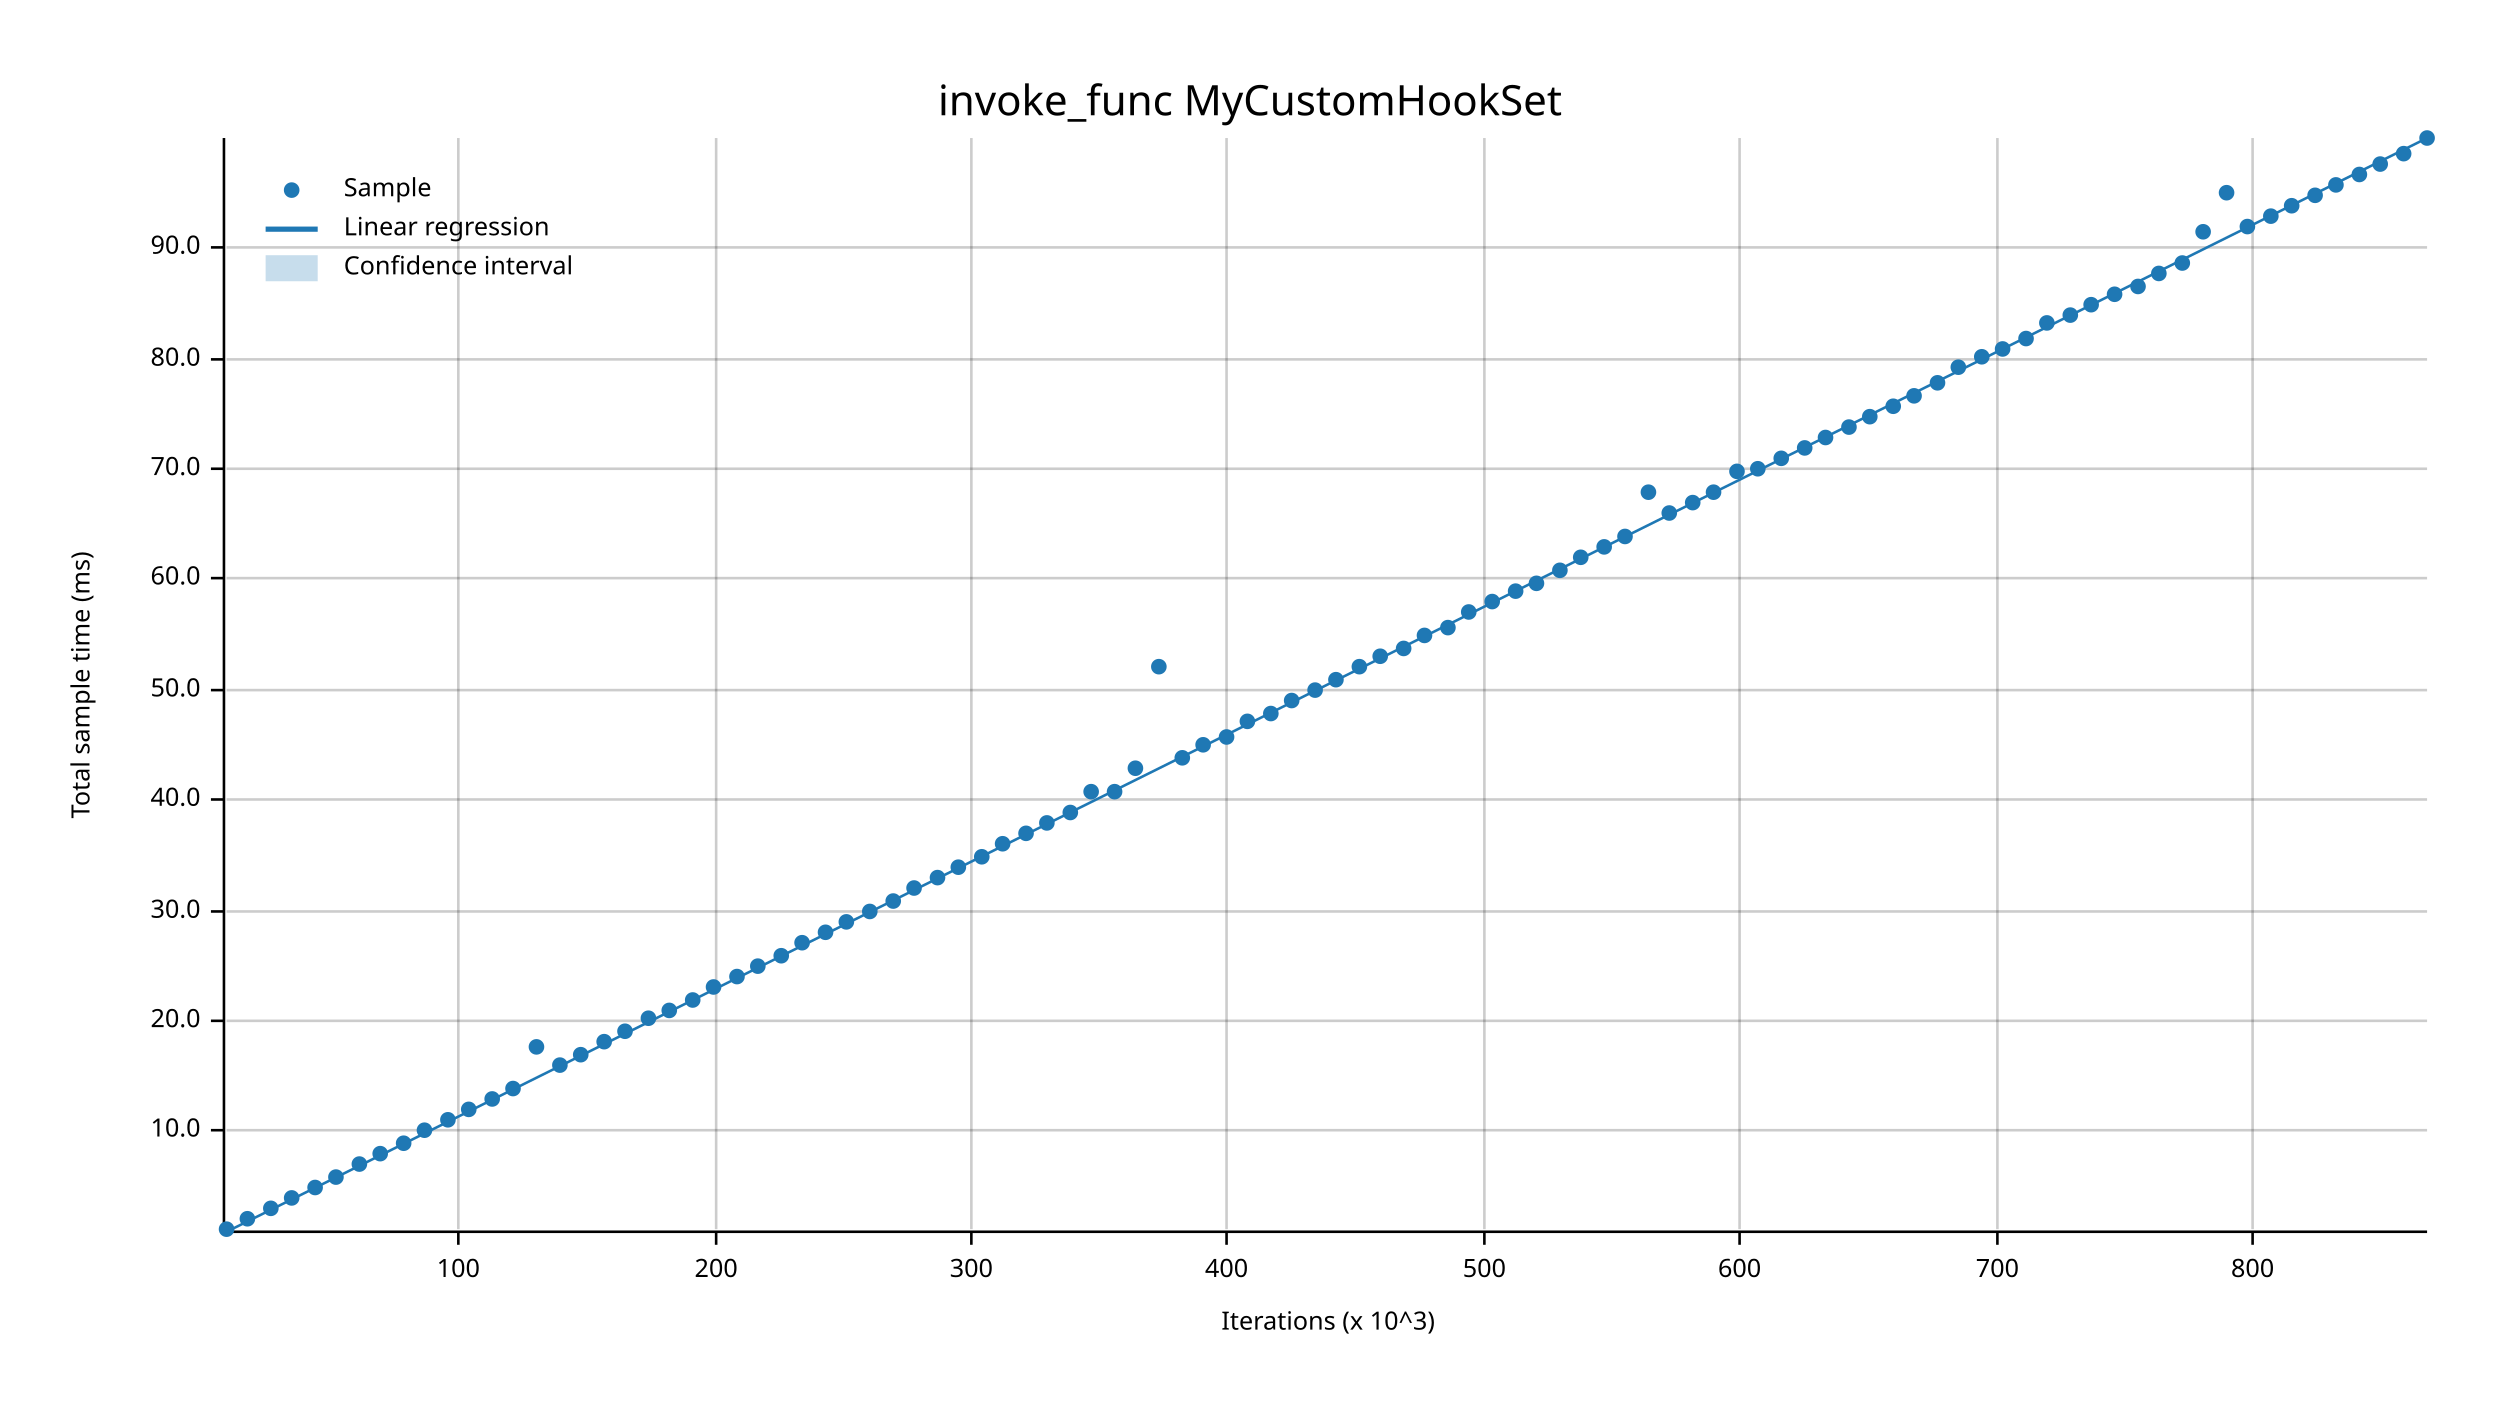
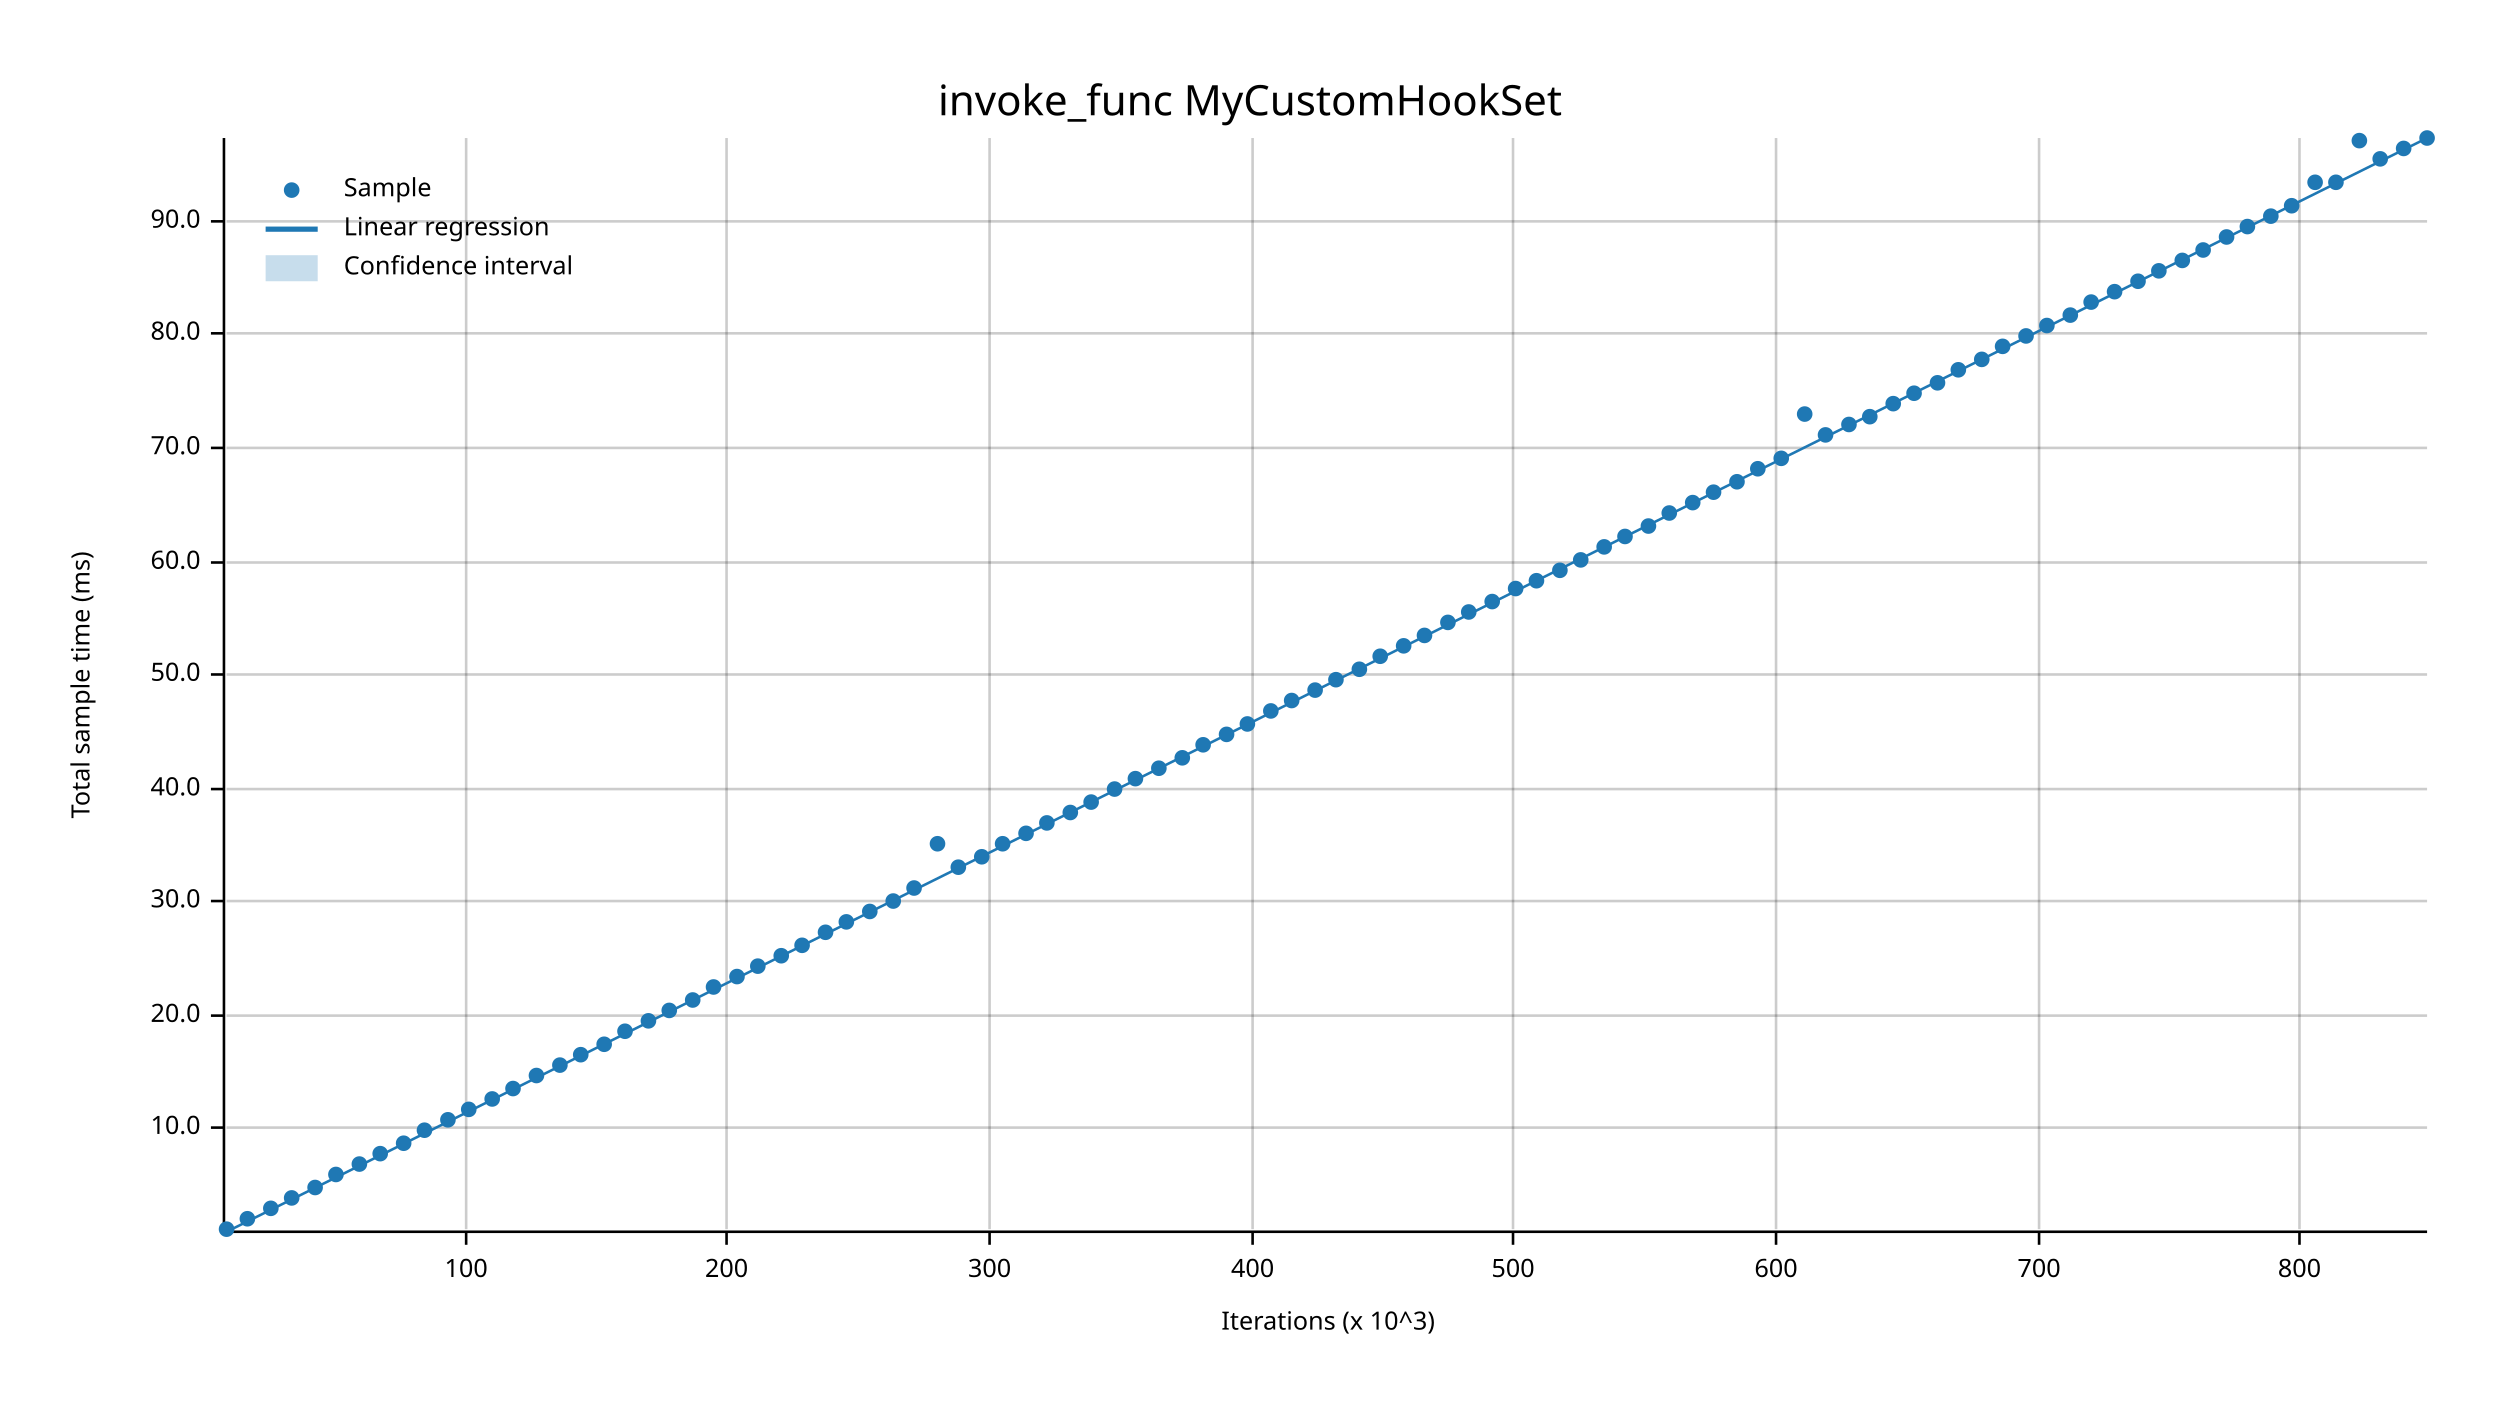
<svg xmlns="http://www.w3.org/2000/svg" width="960" height="540" viewBox="0 0 960 540">
  <text x="480" y="32" dy="0.76em" text-anchor="middle" font-family="sans-serif" font-size="16.129" opacity="1" fill="#000000">
invoke_func MyCustomHookSet
</text>
  <text x="27" y="263" dy="0.76em" text-anchor="middle" font-family="sans-serif" font-size="9.677" opacity="1" fill="#000000" transform="rotate(270, 27, 263)">
Total sample time (ms)
</text>
  <text x="510" y="513" dy="-0.5ex" text-anchor="middle" font-family="sans-serif" font-size="9.677" opacity="1" fill="#000000">
Iterations (x 10^3)
</text>
-   <line opacity="0.2" stroke="#000000" stroke-width="1" x1="176" y1="472" x2="176" y2="53" />
-   <line opacity="0.2" stroke="#000000" stroke-width="1" x1="275" y1="472" x2="275" y2="53" />
-   <line opacity="0.2" stroke="#000000" stroke-width="1" x1="373" y1="472" x2="373" y2="53" />
-   <line opacity="0.2" stroke="#000000" stroke-width="1" x1="471" y1="472" x2="471" y2="53" />
-   <line opacity="0.2" stroke="#000000" stroke-width="1" x1="570" y1="472" x2="570" y2="53" />
-   <line opacity="0.2" stroke="#000000" stroke-width="1" x1="668" y1="472" x2="668" y2="53" />
-   <line opacity="0.2" stroke="#000000" stroke-width="1" x1="767" y1="472" x2="767" y2="53" />
-   <line opacity="0.2" stroke="#000000" stroke-width="1" x1="865" y1="472" x2="865" y2="53" />
-   <line opacity="0.2" stroke="#000000" stroke-width="1" x1="87" y1="434" x2="932" y2="434" />
-   <line opacity="0.2" stroke="#000000" stroke-width="1" x1="87" y1="392" x2="932" y2="392" />
-   <line opacity="0.2" stroke="#000000" stroke-width="1" x1="87" y1="350" x2="932" y2="350" />
-   <line opacity="0.2" stroke="#000000" stroke-width="1" x1="87" y1="307" x2="932" y2="307" />
-   <line opacity="0.2" stroke="#000000" stroke-width="1" x1="87" y1="265" x2="932" y2="265" />
-   <line opacity="0.2" stroke="#000000" stroke-width="1" x1="87" y1="222" x2="932" y2="222" />
-   <line opacity="0.2" stroke="#000000" stroke-width="1" x1="87" y1="180" x2="932" y2="180" />
-   <line opacity="0.2" stroke="#000000" stroke-width="1" x1="87" y1="138" x2="932" y2="138" />
-   <line opacity="0.2" stroke="#000000" stroke-width="1" x1="87" y1="95" x2="932" y2="95" />
+   <line opacity="0.2" stroke="#000000" stroke-width="1" x1="179" y1="472" x2="179" y2="53" />
+   <line opacity="0.2" stroke="#000000" stroke-width="1" x1="279" y1="472" x2="279" y2="53" />
+   <line opacity="0.2" stroke="#000000" stroke-width="1" x1="380" y1="472" x2="380" y2="53" />
+   <line opacity="0.2" stroke="#000000" stroke-width="1" x1="481" y1="472" x2="481" y2="53" />
+   <line opacity="0.2" stroke="#000000" stroke-width="1" x1="581" y1="472" x2="581" y2="53" />
+   <line opacity="0.2" stroke="#000000" stroke-width="1" x1="682" y1="472" x2="682" y2="53" />
+   <line opacity="0.2" stroke="#000000" stroke-width="1" x1="783" y1="472" x2="783" y2="53" />
+   <line opacity="0.2" stroke="#000000" stroke-width="1" x1="883" y1="472" x2="883" y2="53" />
+   <line opacity="0.2" stroke="#000000" stroke-width="1" x1="87" y1="433" x2="932" y2="433" />
+   <line opacity="0.2" stroke="#000000" stroke-width="1" x1="87" y1="390" x2="932" y2="390" />
+   <line opacity="0.2" stroke="#000000" stroke-width="1" x1="87" y1="346" x2="932" y2="346" />
+   <line opacity="0.2" stroke="#000000" stroke-width="1" x1="87" y1="303" x2="932" y2="303" />
+   <line opacity="0.2" stroke="#000000" stroke-width="1" x1="87" y1="259" x2="932" y2="259" />
+   <line opacity="0.2" stroke="#000000" stroke-width="1" x1="87" y1="216" x2="932" y2="216" />
+   <line opacity="0.2" stroke="#000000" stroke-width="1" x1="87" y1="172" x2="932" y2="172" />
+   <line opacity="0.2" stroke="#000000" stroke-width="1" x1="87" y1="128" x2="932" y2="128" />
+   <line opacity="0.2" stroke="#000000" stroke-width="1" x1="87" y1="85" x2="932" y2="85" />
  <polyline fill="none" opacity="1" stroke="#000000" stroke-width="1" points="86,53 86,472 " />
-   <text x="77" y="434" dy="0.5ex" text-anchor="end" font-family="sans-serif" font-size="9.677" opacity="1" fill="#000000">
+   <text x="77" y="433" dy="0.5ex" text-anchor="end" font-family="sans-serif" font-size="9.677" opacity="1" fill="#000000">
10.0
</text>
-   <polyline fill="none" opacity="1" stroke="#000000" stroke-width="1" points="81,434 86,434 " />
-   <text x="77" y="392" dy="0.5ex" text-anchor="end" font-family="sans-serif" font-size="9.677" opacity="1" fill="#000000">
+   <polyline fill="none" opacity="1" stroke="#000000" stroke-width="1" points="81,433 86,433 " />
+   <text x="77" y="390" dy="0.5ex" text-anchor="end" font-family="sans-serif" font-size="9.677" opacity="1" fill="#000000">
20.0
</text>
-   <polyline fill="none" opacity="1" stroke="#000000" stroke-width="1" points="81,392 86,392 " />
-   <text x="77" y="350" dy="0.5ex" text-anchor="end" font-family="sans-serif" font-size="9.677" opacity="1" fill="#000000">
+   <polyline fill="none" opacity="1" stroke="#000000" stroke-width="1" points="81,390 86,390 " />
+   <text x="77" y="346" dy="0.5ex" text-anchor="end" font-family="sans-serif" font-size="9.677" opacity="1" fill="#000000">
30.0
</text>
-   <polyline fill="none" opacity="1" stroke="#000000" stroke-width="1" points="81,350 86,350 " />
-   <text x="77" y="307" dy="0.5ex" text-anchor="end" font-family="sans-serif" font-size="9.677" opacity="1" fill="#000000">
+   <polyline fill="none" opacity="1" stroke="#000000" stroke-width="1" points="81,346 86,346 " />
+   <text x="77" y="303" dy="0.5ex" text-anchor="end" font-family="sans-serif" font-size="9.677" opacity="1" fill="#000000">
40.0
</text>
-   <polyline fill="none" opacity="1" stroke="#000000" stroke-width="1" points="81,307 86,307 " />
-   <text x="77" y="265" dy="0.5ex" text-anchor="end" font-family="sans-serif" font-size="9.677" opacity="1" fill="#000000">
+   <polyline fill="none" opacity="1" stroke="#000000" stroke-width="1" points="81,303 86,303 " />
+   <text x="77" y="259" dy="0.5ex" text-anchor="end" font-family="sans-serif" font-size="9.677" opacity="1" fill="#000000">
50.0
</text>
-   <polyline fill="none" opacity="1" stroke="#000000" stroke-width="1" points="81,265 86,265 " />
-   <text x="77" y="222" dy="0.5ex" text-anchor="end" font-family="sans-serif" font-size="9.677" opacity="1" fill="#000000">
+   <polyline fill="none" opacity="1" stroke="#000000" stroke-width="1" points="81,259 86,259 " />
+   <text x="77" y="216" dy="0.5ex" text-anchor="end" font-family="sans-serif" font-size="9.677" opacity="1" fill="#000000">
60.0
</text>
-   <polyline fill="none" opacity="1" stroke="#000000" stroke-width="1" points="81,222 86,222 " />
-   <text x="77" y="180" dy="0.5ex" text-anchor="end" font-family="sans-serif" font-size="9.677" opacity="1" fill="#000000">
+   <polyline fill="none" opacity="1" stroke="#000000" stroke-width="1" points="81,216 86,216 " />
+   <text x="77" y="172" dy="0.5ex" text-anchor="end" font-family="sans-serif" font-size="9.677" opacity="1" fill="#000000">
70.0
</text>
-   <polyline fill="none" opacity="1" stroke="#000000" stroke-width="1" points="81,180 86,180 " />
-   <text x="77" y="138" dy="0.5ex" text-anchor="end" font-family="sans-serif" font-size="9.677" opacity="1" fill="#000000">
+   <polyline fill="none" opacity="1" stroke="#000000" stroke-width="1" points="81,172 86,172 " />
+   <text x="77" y="128" dy="0.5ex" text-anchor="end" font-family="sans-serif" font-size="9.677" opacity="1" fill="#000000">
80.0
</text>
-   <polyline fill="none" opacity="1" stroke="#000000" stroke-width="1" points="81,138 86,138 " />
-   <text x="77" y="95" dy="0.5ex" text-anchor="end" font-family="sans-serif" font-size="9.677" opacity="1" fill="#000000">
+   <polyline fill="none" opacity="1" stroke="#000000" stroke-width="1" points="81,128 86,128 " />
+   <text x="77" y="85" dy="0.5ex" text-anchor="end" font-family="sans-serif" font-size="9.677" opacity="1" fill="#000000">
90.0
</text>
-   <polyline fill="none" opacity="1" stroke="#000000" stroke-width="1" points="81,95 86,95 " />
+   <polyline fill="none" opacity="1" stroke="#000000" stroke-width="1" points="81,85 86,85 " />
  <polyline fill="none" opacity="1" stroke="#000000" stroke-width="1" points="87,473 932,473 " />
-   <text x="176" y="483" dy="0.76em" text-anchor="middle" font-family="sans-serif" font-size="9.677" opacity="1" fill="#000000">
+   <text x="179" y="483" dy="0.76em" text-anchor="middle" font-family="sans-serif" font-size="9.677" opacity="1" fill="#000000">
100
</text>
-   <polyline fill="none" opacity="1" stroke="#000000" stroke-width="1" points="176,473 176,478 " />
-   <text x="275" y="483" dy="0.76em" text-anchor="middle" font-family="sans-serif" font-size="9.677" opacity="1" fill="#000000">
+   <polyline fill="none" opacity="1" stroke="#000000" stroke-width="1" points="179,473 179,478 " />
+   <text x="279" y="483" dy="0.76em" text-anchor="middle" font-family="sans-serif" font-size="9.677" opacity="1" fill="#000000">
200
</text>
-   <polyline fill="none" opacity="1" stroke="#000000" stroke-width="1" points="275,473 275,478 " />
-   <text x="373" y="483" dy="0.76em" text-anchor="middle" font-family="sans-serif" font-size="9.677" opacity="1" fill="#000000">
+   <polyline fill="none" opacity="1" stroke="#000000" stroke-width="1" points="279,473 279,478 " />
+   <text x="380" y="483" dy="0.76em" text-anchor="middle" font-family="sans-serif" font-size="9.677" opacity="1" fill="#000000">
300
</text>
-   <polyline fill="none" opacity="1" stroke="#000000" stroke-width="1" points="373,473 373,478 " />
-   <text x="471" y="483" dy="0.76em" text-anchor="middle" font-family="sans-serif" font-size="9.677" opacity="1" fill="#000000">
+   <polyline fill="none" opacity="1" stroke="#000000" stroke-width="1" points="380,473 380,478 " />
+   <text x="481" y="483" dy="0.76em" text-anchor="middle" font-family="sans-serif" font-size="9.677" opacity="1" fill="#000000">
400
</text>
-   <polyline fill="none" opacity="1" stroke="#000000" stroke-width="1" points="471,473 471,478 " />
-   <text x="570" y="483" dy="0.76em" text-anchor="middle" font-family="sans-serif" font-size="9.677" opacity="1" fill="#000000">
+   <polyline fill="none" opacity="1" stroke="#000000" stroke-width="1" points="481,473 481,478 " />
+   <text x="581" y="483" dy="0.76em" text-anchor="middle" font-family="sans-serif" font-size="9.677" opacity="1" fill="#000000">
500
</text>
-   <polyline fill="none" opacity="1" stroke="#000000" stroke-width="1" points="570,473 570,478 " />
-   <text x="668" y="483" dy="0.76em" text-anchor="middle" font-family="sans-serif" font-size="9.677" opacity="1" fill="#000000">
+   <polyline fill="none" opacity="1" stroke="#000000" stroke-width="1" points="581,473 581,478 " />
+   <text x="682" y="483" dy="0.76em" text-anchor="middle" font-family="sans-serif" font-size="9.677" opacity="1" fill="#000000">
600
</text>
-   <polyline fill="none" opacity="1" stroke="#000000" stroke-width="1" points="668,473 668,478 " />
-   <text x="767" y="483" dy="0.76em" text-anchor="middle" font-family="sans-serif" font-size="9.677" opacity="1" fill="#000000">
+   <polyline fill="none" opacity="1" stroke="#000000" stroke-width="1" points="682,473 682,478 " />
+   <text x="783" y="483" dy="0.76em" text-anchor="middle" font-family="sans-serif" font-size="9.677" opacity="1" fill="#000000">
700
</text>
-   <polyline fill="none" opacity="1" stroke="#000000" stroke-width="1" points="767,473 767,478 " />
-   <text x="865" y="483" dy="0.76em" text-anchor="middle" font-family="sans-serif" font-size="9.677" opacity="1" fill="#000000">
+   <polyline fill="none" opacity="1" stroke="#000000" stroke-width="1" points="783,473 783,478 " />
+   <text x="883" y="483" dy="0.76em" text-anchor="middle" font-family="sans-serif" font-size="9.677" opacity="1" fill="#000000">
800
</text>
-   <polyline fill="none" opacity="1" stroke="#000000" stroke-width="1" points="865,473 865,478 " />
+   <polyline fill="none" opacity="1" stroke="#000000" stroke-width="1" points="883,473 883,478 " />
  <circle cx="87" cy="472" r="3" opacity="1" fill="#1F78B4" stroke="none" stroke-width="1" />
  <circle cx="95" cy="468" r="3" opacity="1" fill="#1F78B4" stroke="none" stroke-width="1" />
  <circle cx="104" cy="464" r="3" opacity="1" fill="#1F78B4" stroke="none" stroke-width="1" />
  <circle cx="112" cy="460" r="3" opacity="1" fill="#1F78B4" stroke="none" stroke-width="1" />
  <circle cx="121" cy="456" r="3" opacity="1" fill="#1F78B4" stroke="none" stroke-width="1" />
-   <circle cx="129" cy="452" r="3" opacity="1" fill="#1F78B4" stroke="none" stroke-width="1" />
+   <circle cx="129" cy="451" r="3" opacity="1" fill="#1F78B4" stroke="none" stroke-width="1" />
  <circle cx="138" cy="447" r="3" opacity="1" fill="#1F78B4" stroke="none" stroke-width="1" />
  <circle cx="146" cy="443" r="3" opacity="1" fill="#1F78B4" stroke="none" stroke-width="1" />
  <circle cx="155" cy="439" r="3" opacity="1" fill="#1F78B4" stroke="none" stroke-width="1" />
  <circle cx="163" cy="434" r="3" opacity="1" fill="#1F78B4" stroke="none" stroke-width="1" />
  <circle cx="172" cy="430" r="3" opacity="1" fill="#1F78B4" stroke="none" stroke-width="1" />
  <circle cx="180" cy="426" r="3" opacity="1" fill="#1F78B4" stroke="none" stroke-width="1" />
  <circle cx="189" cy="422" r="3" opacity="1" fill="#1F78B4" stroke="none" stroke-width="1" />
  <circle cx="197" cy="418" r="3" opacity="1" fill="#1F78B4" stroke="none" stroke-width="1" />
-   <circle cx="206" cy="402" r="3" opacity="1" fill="#1F78B4" stroke="none" stroke-width="1" />
+   <circle cx="206" cy="413" r="3" opacity="1" fill="#1F78B4" stroke="none" stroke-width="1" />
  <circle cx="215" cy="409" r="3" opacity="1" fill="#1F78B4" stroke="none" stroke-width="1" />
  <circle cx="223" cy="405" r="3" opacity="1" fill="#1F78B4" stroke="none" stroke-width="1" />
-   <circle cx="232" cy="400" r="3" opacity="1" fill="#1F78B4" stroke="none" stroke-width="1" />
+   <circle cx="232" cy="401" r="3" opacity="1" fill="#1F78B4" stroke="none" stroke-width="1" />
  <circle cx="240" cy="396" r="3" opacity="1" fill="#1F78B4" stroke="none" stroke-width="1" />
-   <circle cx="249" cy="391" r="3" opacity="1" fill="#1F78B4" stroke="none" stroke-width="1" />
+   <circle cx="249" cy="392" r="3" opacity="1" fill="#1F78B4" stroke="none" stroke-width="1" />
  <circle cx="257" cy="388" r="3" opacity="1" fill="#1F78B4" stroke="none" stroke-width="1" />
  <circle cx="266" cy="384" r="3" opacity="1" fill="#1F78B4" stroke="none" stroke-width="1" />
  <circle cx="274" cy="379" r="3" opacity="1" fill="#1F78B4" stroke="none" stroke-width="1" />
  <circle cx="283" cy="375" r="3" opacity="1" fill="#1F78B4" stroke="none" stroke-width="1" />
  <circle cx="291" cy="371" r="3" opacity="1" fill="#1F78B4" stroke="none" stroke-width="1" />
  <circle cx="300" cy="367" r="3" opacity="1" fill="#1F78B4" stroke="none" stroke-width="1" />
-   <circle cx="308" cy="362" r="3" opacity="1" fill="#1F78B4" stroke="none" stroke-width="1" />
+   <circle cx="308" cy="363" r="3" opacity="1" fill="#1F78B4" stroke="none" stroke-width="1" />
  <circle cx="317" cy="358" r="3" opacity="1" fill="#1F78B4" stroke="none" stroke-width="1" />
  <circle cx="325" cy="354" r="3" opacity="1" fill="#1F78B4" stroke="none" stroke-width="1" />
  <circle cx="334" cy="350" r="3" opacity="1" fill="#1F78B4" stroke="none" stroke-width="1" />
  <circle cx="343" cy="346" r="3" opacity="1" fill="#1F78B4" stroke="none" stroke-width="1" />
  <circle cx="351" cy="341" r="3" opacity="1" fill="#1F78B4" stroke="none" stroke-width="1" />
-   <circle cx="360" cy="337" r="3" opacity="1" fill="#1F78B4" stroke="none" stroke-width="1" />
+   <circle cx="360" cy="324" r="3" opacity="1" fill="#1F78B4" stroke="none" stroke-width="1" />
  <circle cx="368" cy="333" r="3" opacity="1" fill="#1F78B4" stroke="none" stroke-width="1" />
  <circle cx="377" cy="329" r="3" opacity="1" fill="#1F78B4" stroke="none" stroke-width="1" />
  <circle cx="385" cy="324" r="3" opacity="1" fill="#1F78B4" stroke="none" stroke-width="1" />
  <circle cx="394" cy="320" r="3" opacity="1" fill="#1F78B4" stroke="none" stroke-width="1" />
  <circle cx="402" cy="316" r="3" opacity="1" fill="#1F78B4" stroke="none" stroke-width="1" />
  <circle cx="411" cy="312" r="3" opacity="1" fill="#1F78B4" stroke="none" stroke-width="1" />
-   <circle cx="419" cy="304" r="3" opacity="1" fill="#1F78B4" stroke="none" stroke-width="1" />
-   <circle cx="428" cy="304" r="3" opacity="1" fill="#1F78B4" stroke="none" stroke-width="1" />
-   <circle cx="436" cy="295" r="3" opacity="1" fill="#1F78B4" stroke="none" stroke-width="1" />
-   <circle cx="445" cy="256" r="3" opacity="1" fill="#1F78B4" stroke="none" stroke-width="1" />
+   <circle cx="419" cy="308" r="3" opacity="1" fill="#1F78B4" stroke="none" stroke-width="1" />
+   <circle cx="428" cy="303" r="3" opacity="1" fill="#1F78B4" stroke="none" stroke-width="1" />
+   <circle cx="436" cy="299" r="3" opacity="1" fill="#1F78B4" stroke="none" stroke-width="1" />
+   <circle cx="445" cy="295" r="3" opacity="1" fill="#1F78B4" stroke="none" stroke-width="1" />
  <circle cx="454" cy="291" r="3" opacity="1" fill="#1F78B4" stroke="none" stroke-width="1" />
  <circle cx="462" cy="286" r="3" opacity="1" fill="#1F78B4" stroke="none" stroke-width="1" />
-   <circle cx="471" cy="283" r="3" opacity="1" fill="#1F78B4" stroke="none" stroke-width="1" />
-   <circle cx="479" cy="277" r="3" opacity="1" fill="#1F78B4" stroke="none" stroke-width="1" />
-   <circle cx="488" cy="274" r="3" opacity="1" fill="#1F78B4" stroke="none" stroke-width="1" />
+   <circle cx="471" cy="282" r="3" opacity="1" fill="#1F78B4" stroke="none" stroke-width="1" />
+   <circle cx="479" cy="278" r="3" opacity="1" fill="#1F78B4" stroke="none" stroke-width="1" />
+   <circle cx="488" cy="273" r="3" opacity="1" fill="#1F78B4" stroke="none" stroke-width="1" />
  <circle cx="496" cy="269" r="3" opacity="1" fill="#1F78B4" stroke="none" stroke-width="1" />
  <circle cx="505" cy="265" r="3" opacity="1" fill="#1F78B4" stroke="none" stroke-width="1" />
  <circle cx="513" cy="261" r="3" opacity="1" fill="#1F78B4" stroke="none" stroke-width="1" />
-   <circle cx="522" cy="256" r="3" opacity="1" fill="#1F78B4" stroke="none" stroke-width="1" />
+   <circle cx="522" cy="257" r="3" opacity="1" fill="#1F78B4" stroke="none" stroke-width="1" />
  <circle cx="530" cy="252" r="3" opacity="1" fill="#1F78B4" stroke="none" stroke-width="1" />
-   <circle cx="539" cy="249" r="3" opacity="1" fill="#1F78B4" stroke="none" stroke-width="1" />
+   <circle cx="539" cy="248" r="3" opacity="1" fill="#1F78B4" stroke="none" stroke-width="1" />
  <circle cx="547" cy="244" r="3" opacity="1" fill="#1F78B4" stroke="none" stroke-width="1" />
-   <circle cx="556" cy="241" r="3" opacity="1" fill="#1F78B4" stroke="none" stroke-width="1" />
+   <circle cx="556" cy="239" r="3" opacity="1" fill="#1F78B4" stroke="none" stroke-width="1" />
  <circle cx="564" cy="235" r="3" opacity="1" fill="#1F78B4" stroke="none" stroke-width="1" />
  <circle cx="573" cy="231" r="3" opacity="1" fill="#1F78B4" stroke="none" stroke-width="1" />
-   <circle cx="582" cy="227" r="3" opacity="1" fill="#1F78B4" stroke="none" stroke-width="1" />
-   <circle cx="590" cy="224" r="3" opacity="1" fill="#1F78B4" stroke="none" stroke-width="1" />
+   <circle cx="582" cy="226" r="3" opacity="1" fill="#1F78B4" stroke="none" stroke-width="1" />
+   <circle cx="590" cy="223" r="3" opacity="1" fill="#1F78B4" stroke="none" stroke-width="1" />
  <circle cx="599" cy="219" r="3" opacity="1" fill="#1F78B4" stroke="none" stroke-width="1" />
-   <circle cx="607" cy="214" r="3" opacity="1" fill="#1F78B4" stroke="none" stroke-width="1" />
+   <circle cx="607" cy="215" r="3" opacity="1" fill="#1F78B4" stroke="none" stroke-width="1" />
  <circle cx="616" cy="210" r="3" opacity="1" fill="#1F78B4" stroke="none" stroke-width="1" />
  <circle cx="624" cy="206" r="3" opacity="1" fill="#1F78B4" stroke="none" stroke-width="1" />
-   <circle cx="633" cy="189" r="3" opacity="1" fill="#1F78B4" stroke="none" stroke-width="1" />
+   <circle cx="633" cy="202" r="3" opacity="1" fill="#1F78B4" stroke="none" stroke-width="1" />
  <circle cx="641" cy="197" r="3" opacity="1" fill="#1F78B4" stroke="none" stroke-width="1" />
  <circle cx="650" cy="193" r="3" opacity="1" fill="#1F78B4" stroke="none" stroke-width="1" />
  <circle cx="658" cy="189" r="3" opacity="1" fill="#1F78B4" stroke="none" stroke-width="1" />
-   <circle cx="667" cy="181" r="3" opacity="1" fill="#1F78B4" stroke="none" stroke-width="1" />
+   <circle cx="667" cy="185" r="3" opacity="1" fill="#1F78B4" stroke="none" stroke-width="1" />
  <circle cx="675" cy="180" r="3" opacity="1" fill="#1F78B4" stroke="none" stroke-width="1" />
  <circle cx="684" cy="176" r="3" opacity="1" fill="#1F78B4" stroke="none" stroke-width="1" />
-   <circle cx="693" cy="172" r="3" opacity="1" fill="#1F78B4" stroke="none" stroke-width="1" />
-   <circle cx="701" cy="168" r="3" opacity="1" fill="#1F78B4" stroke="none" stroke-width="1" />
-   <circle cx="710" cy="164" r="3" opacity="1" fill="#1F78B4" stroke="none" stroke-width="1" />
+   <circle cx="693" cy="159" r="3" opacity="1" fill="#1F78B4" stroke="none" stroke-width="1" />
+   <circle cx="701" cy="167" r="3" opacity="1" fill="#1F78B4" stroke="none" stroke-width="1" />
+   <circle cx="710" cy="163" r="3" opacity="1" fill="#1F78B4" stroke="none" stroke-width="1" />
  <circle cx="718" cy="160" r="3" opacity="1" fill="#1F78B4" stroke="none" stroke-width="1" />
-   <circle cx="727" cy="156" r="3" opacity="1" fill="#1F78B4" stroke="none" stroke-width="1" />
-   <circle cx="735" cy="152" r="3" opacity="1" fill="#1F78B4" stroke="none" stroke-width="1" />
+   <circle cx="727" cy="155" r="3" opacity="1" fill="#1F78B4" stroke="none" stroke-width="1" />
+   <circle cx="735" cy="151" r="3" opacity="1" fill="#1F78B4" stroke="none" stroke-width="1" />
  <circle cx="744" cy="147" r="3" opacity="1" fill="#1F78B4" stroke="none" stroke-width="1" />
-   <circle cx="752" cy="141" r="3" opacity="1" fill="#1F78B4" stroke="none" stroke-width="1" />
-   <circle cx="761" cy="137" r="3" opacity="1" fill="#1F78B4" stroke="none" stroke-width="1" />
-   <circle cx="769" cy="134" r="3" opacity="1" fill="#1F78B4" stroke="none" stroke-width="1" />
-   <circle cx="778" cy="130" r="3" opacity="1" fill="#1F78B4" stroke="none" stroke-width="1" />
-   <circle cx="786" cy="124" r="3" opacity="1" fill="#1F78B4" stroke="none" stroke-width="1" />
+   <circle cx="752" cy="142" r="3" opacity="1" fill="#1F78B4" stroke="none" stroke-width="1" />
+   <circle cx="761" cy="138" r="3" opacity="1" fill="#1F78B4" stroke="none" stroke-width="1" />
+   <circle cx="769" cy="133" r="3" opacity="1" fill="#1F78B4" stroke="none" stroke-width="1" />
+   <circle cx="778" cy="129" r="3" opacity="1" fill="#1F78B4" stroke="none" stroke-width="1" />
+   <circle cx="786" cy="125" r="3" opacity="1" fill="#1F78B4" stroke="none" stroke-width="1" />
  <circle cx="795" cy="121" r="3" opacity="1" fill="#1F78B4" stroke="none" stroke-width="1" />
-   <circle cx="803" cy="117" r="3" opacity="1" fill="#1F78B4" stroke="none" stroke-width="1" />
-   <circle cx="812" cy="113" r="3" opacity="1" fill="#1F78B4" stroke="none" stroke-width="1" />
-   <circle cx="821" cy="110" r="3" opacity="1" fill="#1F78B4" stroke="none" stroke-width="1" />
-   <circle cx="829" cy="105" r="3" opacity="1" fill="#1F78B4" stroke="none" stroke-width="1" />
-   <circle cx="838" cy="101" r="3" opacity="1" fill="#1F78B4" stroke="none" stroke-width="1" />
-   <circle cx="846" cy="89" r="3" opacity="1" fill="#1F78B4" stroke="none" stroke-width="1" />
-   <circle cx="855" cy="74" r="3" opacity="1" fill="#1F78B4" stroke="none" stroke-width="1" />
+   <circle cx="803" cy="116" r="3" opacity="1" fill="#1F78B4" stroke="none" stroke-width="1" />
+   <circle cx="812" cy="112" r="3" opacity="1" fill="#1F78B4" stroke="none" stroke-width="1" />
+   <circle cx="821" cy="108" r="3" opacity="1" fill="#1F78B4" stroke="none" stroke-width="1" />
+   <circle cx="829" cy="104" r="3" opacity="1" fill="#1F78B4" stroke="none" stroke-width="1" />
+   <circle cx="838" cy="100" r="3" opacity="1" fill="#1F78B4" stroke="none" stroke-width="1" />
+   <circle cx="846" cy="96" r="3" opacity="1" fill="#1F78B4" stroke="none" stroke-width="1" />
+   <circle cx="855" cy="91" r="3" opacity="1" fill="#1F78B4" stroke="none" stroke-width="1" />
  <circle cx="863" cy="87" r="3" opacity="1" fill="#1F78B4" stroke="none" stroke-width="1" />
  <circle cx="872" cy="83" r="3" opacity="1" fill="#1F78B4" stroke="none" stroke-width="1" />
  <circle cx="880" cy="79" r="3" opacity="1" fill="#1F78B4" stroke="none" stroke-width="1" />
-   <circle cx="889" cy="75" r="3" opacity="1" fill="#1F78B4" stroke="none" stroke-width="1" />
-   <circle cx="897" cy="71" r="3" opacity="1" fill="#1F78B4" stroke="none" stroke-width="1" />
-   <circle cx="906" cy="67" r="3" opacity="1" fill="#1F78B4" stroke="none" stroke-width="1" />
-   <circle cx="914" cy="63" r="3" opacity="1" fill="#1F78B4" stroke="none" stroke-width="1" />
-   <circle cx="923" cy="59" r="3" opacity="1" fill="#1F78B4" stroke="none" stroke-width="1" />
+   <circle cx="889" cy="70" r="3" opacity="1" fill="#1F78B4" stroke="none" stroke-width="1" />
+   <circle cx="897" cy="70" r="3" opacity="1" fill="#1F78B4" stroke="none" stroke-width="1" />
+   <circle cx="906" cy="54" r="3" opacity="1" fill="#1F78B4" stroke="none" stroke-width="1" />
+   <circle cx="914" cy="61" r="3" opacity="1" fill="#1F78B4" stroke="none" stroke-width="1" />
+   <circle cx="923" cy="57" r="3" opacity="1" fill="#1F78B4" stroke="none" stroke-width="1" />
  <circle cx="932" cy="53" r="3" opacity="1" fill="#1F78B4" stroke="none" stroke-width="1" />
  <polyline fill="none" opacity="1" stroke="#1F78B4" stroke-width="1" points="87,473 932,53 " />
  <polygon opacity="0.25" fill="#1F78B4" points="87,473 932,53 932,53 " />
  <text x="132" y="68" dy="0.76em" text-anchor="start" font-family="sans-serif" font-size="9.677" opacity="1" fill="#000000">
Sample
</text>
  <text x="132" y="83" dy="0.76em" text-anchor="start" font-family="sans-serif" font-size="9.677" opacity="1" fill="#000000">
Linear regression
</text>
  <text x="132" y="98" dy="0.76em" text-anchor="start" font-family="sans-serif" font-size="9.677" opacity="1" fill="#000000">
Confidence interval
</text>
  <circle cx="112" cy="73" r="3" opacity="1" fill="#1F78B4" stroke="none" stroke-width="1" />
  <polyline fill="none" opacity="1" stroke="#1F78B4" stroke-width="2" points="102,88 122,88 " />
  <rect x="102" y="98" width="20" height="10" opacity="0.25" fill="#1F78B4" stroke="none" />
</svg>
